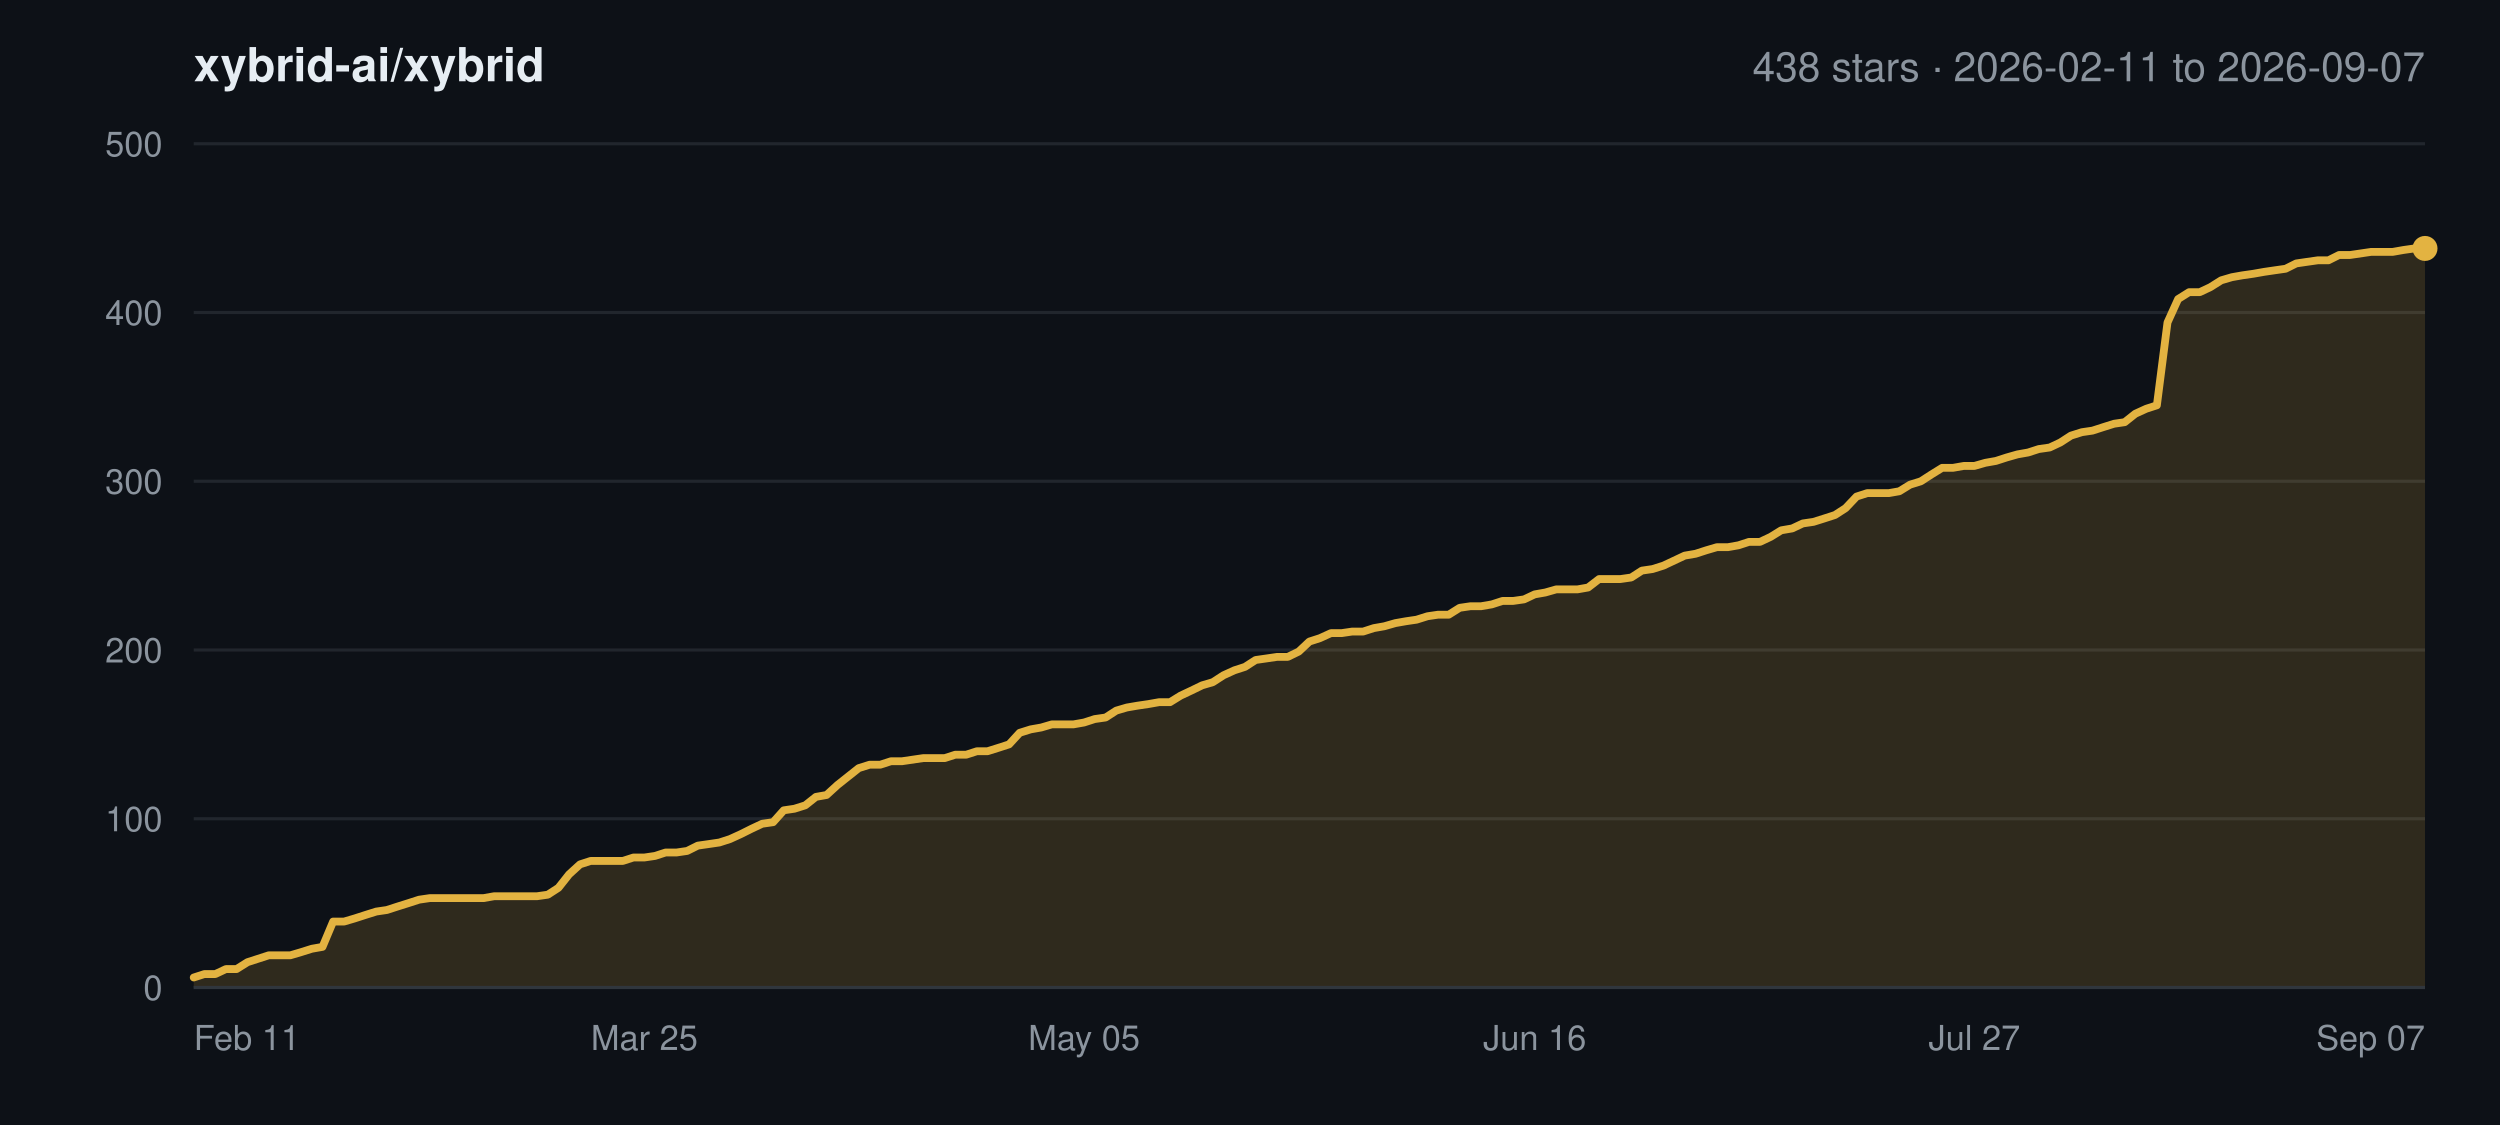
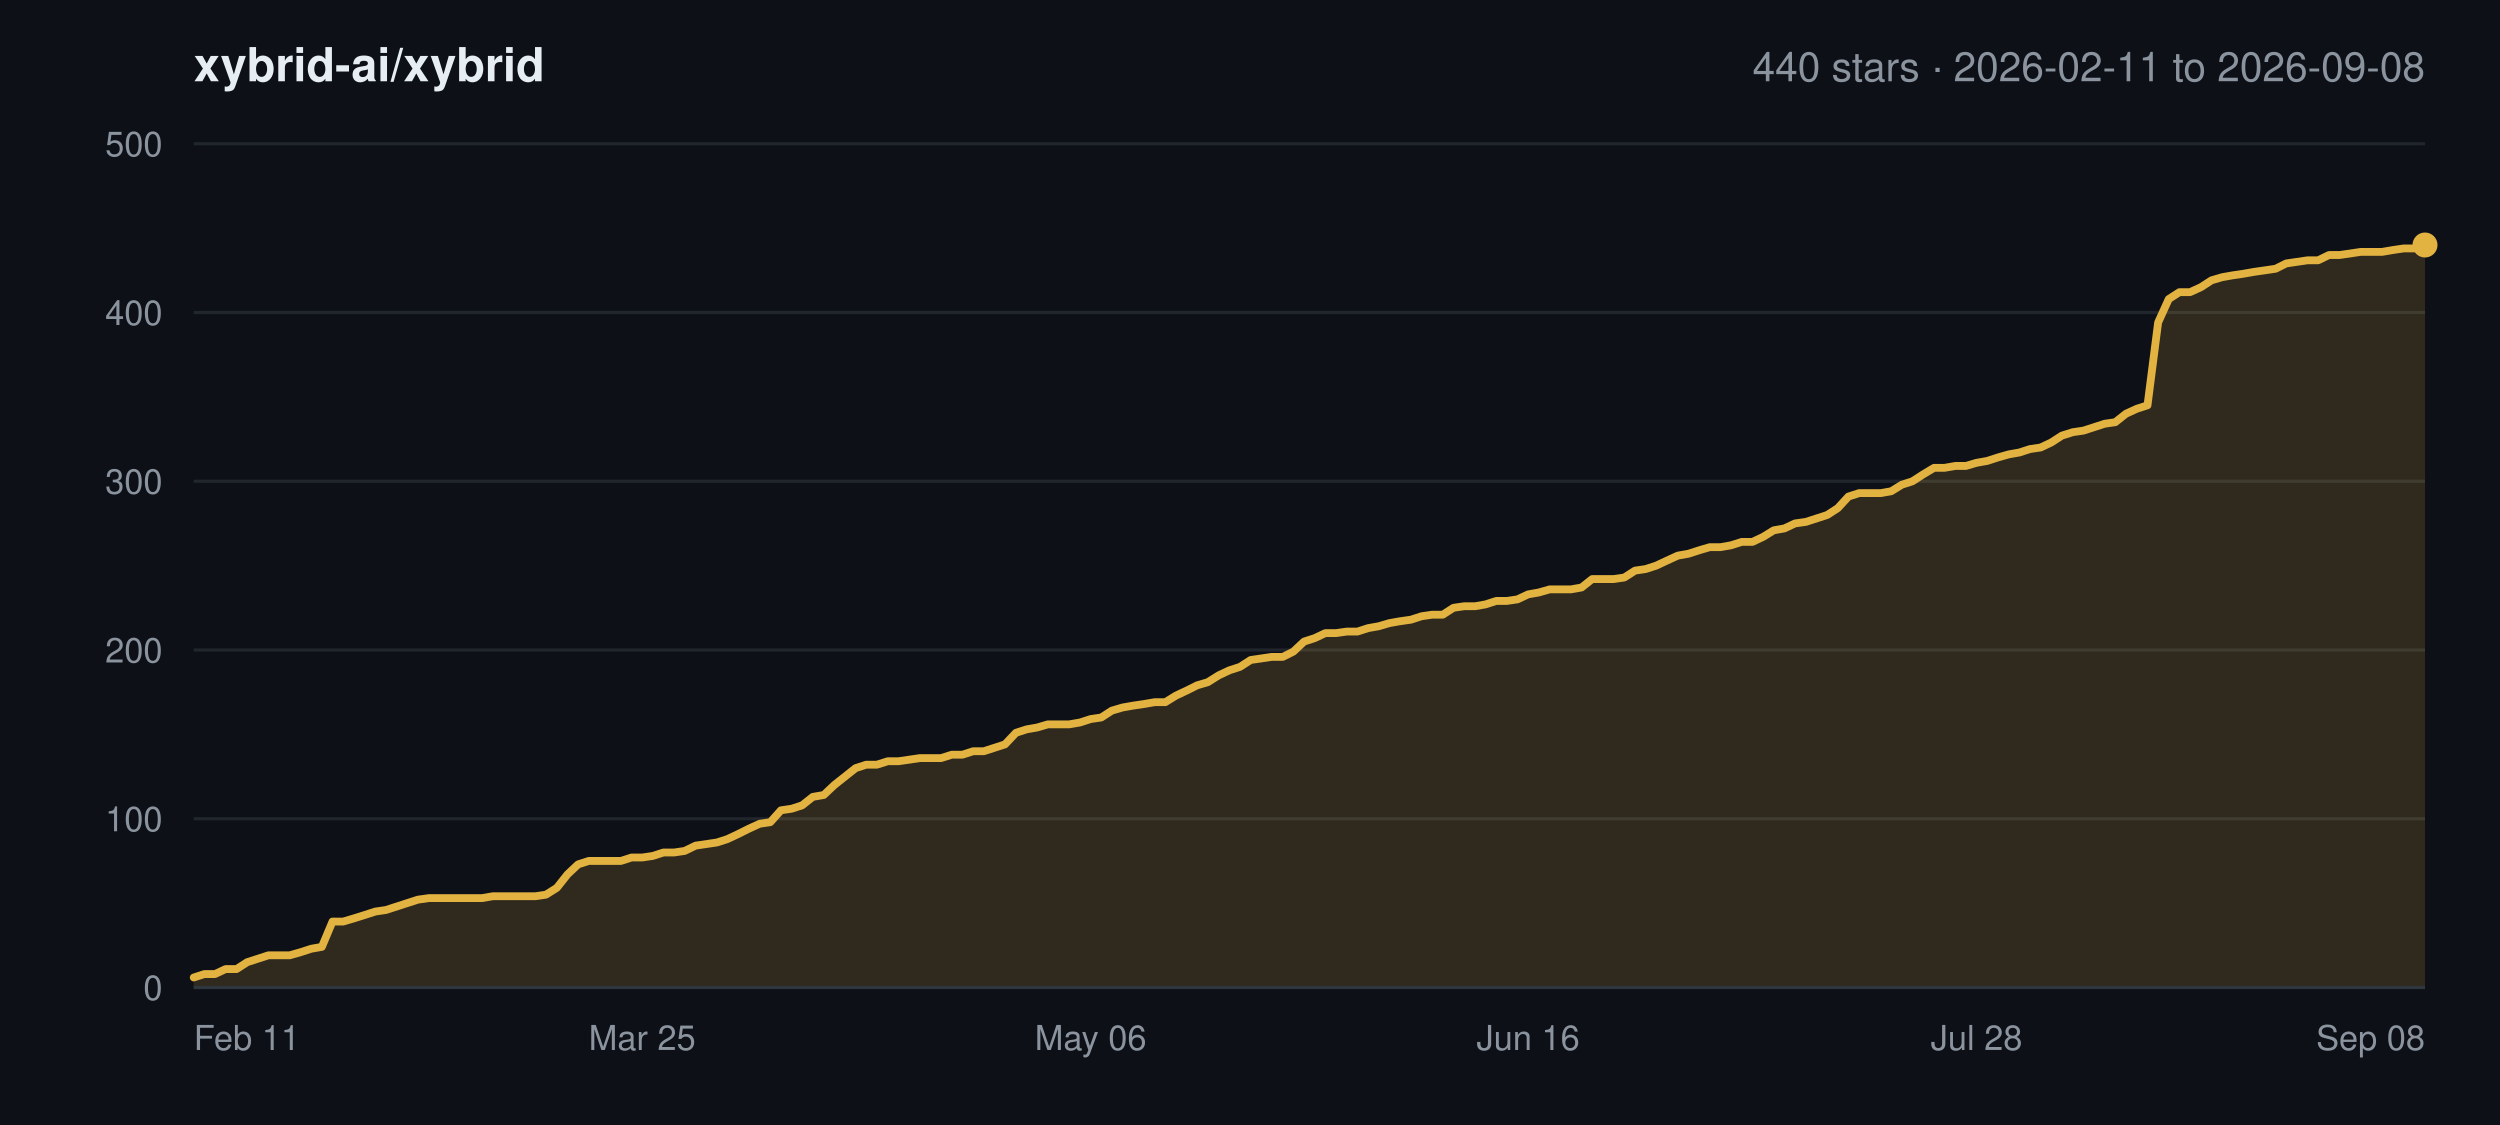
<svg xmlns="http://www.w3.org/2000/svg" width="800" height="360" viewBox="0 0 800 360" font-family="-apple-system,BlinkMacSystemFont,Segoe UI,Helvetica,Arial,sans-serif">
  <rect width="800" height="360" fill="#0d1117" />
  <text x="62" y="26" font-size="15" font-weight="600" fill="#e6edf3">xybrid-ai/xybrid</text>
-   <text x="776" y="26" font-size="13" text-anchor="end" fill="#8b949e">438 stars · 2026-02-11 to 2026-09-07</text>
+   <text x="776" y="26" font-size="13" text-anchor="end" fill="#8b949e">440 stars · 2026-02-11 to 2026-09-08</text>
  <line x1="62" y1="316.0" x2="776" y2="316.0" stroke="#21262d" stroke-width="1" />
  <text x="52" y="320.0" font-size="11" text-anchor="end" fill="#8b949e">0</text>
  <line x1="62" y1="262.0" x2="776" y2="262.0" stroke="#21262d" stroke-width="1" />
  <text x="52" y="266.0" font-size="11" text-anchor="end" fill="#8b949e">100</text>
  <line x1="62" y1="208.0" x2="776" y2="208.0" stroke="#21262d" stroke-width="1" />
  <text x="52" y="212.0" font-size="11" text-anchor="end" fill="#8b949e">200</text>
  <line x1="62" y1="154.0" x2="776" y2="154.0" stroke="#21262d" stroke-width="1" />
  <text x="52" y="158.0" font-size="11" text-anchor="end" fill="#8b949e">300</text>
  <line x1="62" y1="100.0" x2="776" y2="100.0" stroke="#21262d" stroke-width="1" />
  <text x="52" y="104.0" font-size="11" text-anchor="end" fill="#8b949e">400</text>
  <line x1="62" y1="46.0" x2="776" y2="46.0" stroke="#21262d" stroke-width="1" />
  <text x="52" y="50.0" font-size="11" text-anchor="end" fill="#8b949e">500</text>
  <text x="62.0" y="336.0" font-size="11" text-anchor="start" fill="#8b949e">Feb 11</text>
-   <text x="206.2" y="336.0" font-size="11" text-anchor="middle" fill="#8b949e">Mar 25</text>
-   <text x="346.9" y="336.0" font-size="11" text-anchor="middle" fill="#8b949e">May 05</text>
-   <text x="491.1" y="336.0" font-size="11" text-anchor="middle" fill="#8b949e">Jun 16</text>
-   <text x="631.8" y="336.0" font-size="11" text-anchor="middle" fill="#8b949e">Jul 27</text>
-   <text x="776.0" y="336.0" font-size="11" text-anchor="end" fill="#8b949e">Sep 07</text>
-   <polygon points="62.0,316.0 62.0,312.8 65.4,311.7 68.9,311.7 72.3,310.1 75.7,310.1 79.2,307.9 82.6,306.8 86.0,305.7 89.5,305.7 92.9,305.7 96.3,304.7 99.8,303.6 103.2,303.0 106.6,294.9 110.1,294.9 113.5,293.9 116.9,292.8 120.4,291.7 123.8,291.2 127.2,290.1 130.7,289.0 134.1,287.9 137.5,287.4 141.0,287.4 144.4,287.4 147.8,287.4 151.2,287.4 154.7,287.4 158.1,286.8 161.5,286.8 165.0,286.8 168.4,286.8 171.8,286.8 175.3,286.3 178.7,284.1 182.1,279.8 185.6,276.6 189.0,275.5 192.4,275.5 195.9,275.5 199.3,275.5 202.7,274.4 206.2,274.4 209.6,273.9 213.0,272.8 216.5,272.8 219.9,272.3 223.3,270.6 226.8,270.1 230.2,269.6 233.6,268.5 237.1,266.9 240.5,265.2 243.9,263.6 247.4,263.1 250.8,259.3 254.2,258.8 257.7,257.7 261.1,255.0 264.5,254.4 268.0,251.2 271.4,248.5 274.8,245.8 278.3,244.7 281.7,244.7 285.1,243.6 288.6,243.6 292.0,243.1 295.4,242.6 298.9,242.6 302.3,242.6 305.7,241.5 309.2,241.5 312.6,240.4 316.0,240.4 319.5,239.3 322.9,238.2 326.3,234.5 329.8,233.4 333.2,232.8 336.6,231.8 340.0,231.8 343.5,231.8 346.9,231.2 350.3,230.1 353.8,229.6 357.2,227.4 360.6,226.4 364.1,225.8 367.5,225.3 370.9,224.7 374.4,224.7 377.8,222.6 381.2,221.0 384.7,219.3 388.1,218.3 391.5,216.1 395.0,214.5 398.4,213.4 401.8,211.2 405.3,210.7 408.7,210.2 412.1,210.2 415.6,208.5 419.0,205.3 422.4,204.2 425.9,202.6 429.3,202.6 432.7,202.1 436.2,202.1 439.6,201.0 443.0,200.4 446.5,199.4 449.9,198.8 453.3,198.3 456.8,197.2 460.2,196.7 463.6,196.7 467.1,194.5 470.5,194.0 473.9,194.0 477.4,193.4 480.8,192.3 484.2,192.3 487.7,191.8 491.1,190.2 494.5,189.6 498.0,188.6 501.4,188.6 504.8,188.6 508.2,188.0 511.7,185.3 515.1,185.3 518.5,185.3 522.0,184.8 525.4,182.6 528.8,182.1 532.3,181.0 535.7,179.4 539.1,177.8 542.6,177.2 546.0,176.1 549.4,175.1 552.9,175.1 556.3,174.5 559.7,173.4 563.2,173.4 566.6,171.8 570.0,169.7 573.5,169.1 576.9,167.5 580.3,167.0 583.8,165.9 587.2,164.8 590.6,162.6 594.1,158.9 597.5,157.8 600.9,157.8 604.4,157.8 607.8,157.2 611.2,155.1 614.7,154.0 618.1,151.8 621.5,149.7 625.0,149.7 628.4,149.1 631.8,149.1 635.3,148.1 638.7,147.5 642.1,146.4 645.6,145.4 649.0,144.8 652.4,143.7 655.9,143.2 659.3,141.6 662.7,139.4 666.2,138.3 669.6,137.8 673.0,136.7 676.5,135.6 679.9,135.1 683.3,132.4 686.8,130.8 690.2,129.7 693.6,103.2 697.0,95.7 700.5,93.5 703.9,93.5 707.3,91.9 710.8,89.7 714.2,88.7 717.6,88.1 721.1,87.6 724.5,87.0 727.9,86.5 731.4,86.0 734.8,84.3 738.2,83.8 741.7,83.3 745.1,83.3 748.5,81.6 752.0,81.6 755.4,81.1 758.8,80.6 762.3,80.6 765.7,80.6 769.1,80.0 772.6,79.5 776.0,79.5 776.0,316.0" fill="#e3b341" fill-opacity="0.16" />
-   <polyline points="62.0,312.8 65.4,311.7 68.9,311.7 72.3,310.1 75.7,310.1 79.2,307.9 82.6,306.8 86.0,305.7 89.5,305.7 92.9,305.7 96.3,304.7 99.8,303.6 103.2,303.0 106.6,294.9 110.1,294.9 113.5,293.9 116.9,292.8 120.4,291.7 123.8,291.2 127.2,290.1 130.7,289.0 134.1,287.9 137.5,287.4 141.0,287.4 144.4,287.4 147.8,287.4 151.2,287.4 154.7,287.4 158.1,286.8 161.5,286.8 165.0,286.8 168.4,286.8 171.8,286.8 175.3,286.3 178.7,284.1 182.1,279.8 185.6,276.6 189.0,275.5 192.4,275.5 195.9,275.5 199.3,275.5 202.7,274.4 206.2,274.4 209.6,273.9 213.0,272.8 216.5,272.8 219.9,272.3 223.3,270.6 226.8,270.1 230.2,269.6 233.6,268.5 237.1,266.9 240.5,265.2 243.9,263.6 247.4,263.1 250.8,259.3 254.2,258.8 257.7,257.7 261.1,255.0 264.5,254.4 268.0,251.2 271.4,248.5 274.8,245.8 278.3,244.7 281.7,244.7 285.1,243.6 288.6,243.6 292.0,243.1 295.4,242.6 298.9,242.6 302.3,242.6 305.7,241.5 309.2,241.5 312.6,240.4 316.0,240.4 319.5,239.3 322.9,238.2 326.3,234.5 329.8,233.4 333.2,232.8 336.6,231.8 340.0,231.8 343.5,231.8 346.9,231.2 350.3,230.1 353.8,229.6 357.2,227.4 360.6,226.4 364.1,225.8 367.5,225.3 370.9,224.7 374.4,224.7 377.8,222.6 381.2,221.0 384.7,219.3 388.1,218.3 391.5,216.1 395.0,214.5 398.4,213.4 401.8,211.2 405.3,210.7 408.7,210.2 412.1,210.2 415.6,208.5 419.0,205.3 422.4,204.2 425.9,202.6 429.3,202.6 432.7,202.1 436.2,202.1 439.6,201.0 443.0,200.4 446.5,199.4 449.9,198.8 453.3,198.3 456.8,197.2 460.2,196.7 463.6,196.7 467.1,194.5 470.5,194.0 473.9,194.0 477.4,193.4 480.8,192.3 484.2,192.3 487.7,191.8 491.1,190.2 494.5,189.6 498.0,188.6 501.4,188.6 504.8,188.6 508.2,188.0 511.7,185.3 515.1,185.3 518.5,185.3 522.0,184.8 525.4,182.6 528.8,182.1 532.3,181.0 535.7,179.4 539.1,177.8 542.6,177.2 546.0,176.1 549.4,175.1 552.9,175.1 556.3,174.5 559.7,173.4 563.2,173.4 566.6,171.8 570.0,169.7 573.5,169.1 576.9,167.5 580.3,167.0 583.8,165.9 587.2,164.8 590.6,162.6 594.1,158.9 597.5,157.8 600.9,157.8 604.4,157.8 607.8,157.2 611.2,155.1 614.7,154.0 618.1,151.8 621.5,149.7 625.0,149.7 628.4,149.1 631.8,149.1 635.3,148.1 638.7,147.5 642.1,146.4 645.6,145.4 649.0,144.8 652.4,143.7 655.9,143.2 659.3,141.6 662.7,139.4 666.2,138.3 669.6,137.8 673.0,136.7 676.5,135.6 679.9,135.1 683.3,132.4 686.8,130.8 690.2,129.7 693.6,103.2 697.0,95.7 700.5,93.5 703.9,93.5 707.3,91.9 710.8,89.7 714.2,88.7 717.6,88.1 721.1,87.6 724.5,87.0 727.9,86.5 731.4,86.0 734.8,84.3 738.2,83.8 741.7,83.3 745.1,83.3 748.5,81.6 752.0,81.6 755.4,81.1 758.8,80.6 762.3,80.6 765.7,80.6 769.1,80.0 772.6,79.5 776.0,79.5" fill="none" stroke="#e3b341" stroke-width="2.5" stroke-linejoin="round" stroke-linecap="round" />
-   <circle cx="776.0" cy="79.5" r="4" fill="#e3b341" />
+   <text x="205.5" y="336.0" font-size="11" text-anchor="middle" fill="#8b949e">Mar 25</text>
+   <text x="349.0" y="336.0" font-size="11" text-anchor="middle" fill="#8b949e">May 06</text>
+   <text x="489.0" y="336.0" font-size="11" text-anchor="middle" fill="#8b949e">Jun 16</text>
+   <text x="632.5" y="336.0" font-size="11" text-anchor="middle" fill="#8b949e">Jul 28</text>
+   <text x="776.0" y="336.0" font-size="11" text-anchor="end" fill="#8b949e">Sep 08</text>
+   <polygon points="62.0,316.0 62.0,312.8 65.4,311.7 68.8,311.7 72.2,310.1 75.7,310.1 79.1,307.9 82.5,306.8 85.9,305.7 89.3,305.7 92.7,305.7 96.2,304.7 99.6,303.6 103.0,303.0 106.4,294.9 109.8,294.9 113.2,293.9 116.7,292.8 120.1,291.7 123.5,291.2 126.9,290.1 130.3,289.0 133.7,287.9 137.2,287.4 140.6,287.4 144.0,287.4 147.4,287.4 150.8,287.4 154.2,287.4 157.7,286.8 161.1,286.8 164.5,286.8 167.9,286.8 171.3,286.8 174.7,286.3 178.2,284.1 181.6,279.8 185.0,276.6 188.4,275.5 191.8,275.5 195.2,275.5 198.7,275.5 202.1,274.4 205.5,274.4 208.9,273.9 212.3,272.8 215.7,272.8 219.1,272.3 222.6,270.6 226.0,270.1 229.4,269.6 232.8,268.5 236.2,266.9 239.6,265.2 243.1,263.6 246.5,263.1 249.9,259.3 253.3,258.8 256.7,257.7 260.1,255.0 263.6,254.4 267.0,251.2 270.4,248.5 273.8,245.8 277.2,244.7 280.6,244.7 284.1,243.6 287.5,243.6 290.9,243.1 294.3,242.6 297.7,242.6 301.1,242.6 304.6,241.5 308.0,241.5 311.4,240.4 314.8,240.4 318.2,239.3 321.6,238.2 325.1,234.5 328.5,233.4 331.9,232.8 335.3,231.8 338.7,231.8 342.1,231.8 345.6,231.2 349.0,230.1 352.4,229.6 355.8,227.4 359.2,226.4 362.6,225.8 366.0,225.3 369.5,224.7 372.9,224.7 376.3,222.6 379.7,221.0 383.1,219.3 386.5,218.3 390.0,216.1 393.4,214.5 396.8,213.4 400.2,211.2 403.6,210.7 407.0,210.2 410.5,210.2 413.9,208.5 417.3,205.3 420.7,204.2 424.1,202.6 427.5,202.6 431.0,202.1 434.4,202.1 437.8,201.0 441.2,200.4 444.6,199.4 448.0,198.8 451.5,198.3 454.9,197.2 458.3,196.7 461.7,196.7 465.1,194.5 468.5,194.0 472.0,194.0 475.4,193.4 478.8,192.3 482.2,192.3 485.6,191.8 489.0,190.2 492.4,189.6 495.9,188.6 499.3,188.6 502.7,188.6 506.1,188.0 509.5,185.3 512.9,185.3 516.4,185.3 519.8,184.8 523.2,182.6 526.6,182.1 530.0,181.0 533.4,179.4 536.9,177.8 540.3,177.2 543.7,176.1 547.1,175.1 550.5,175.1 553.9,174.5 557.4,173.4 560.8,173.4 564.2,171.8 567.6,169.7 571.0,169.1 574.4,167.5 577.9,167.0 581.3,165.9 584.7,164.8 588.1,162.6 591.5,158.9 594.9,157.8 598.4,157.8 601.8,157.8 605.2,157.2 608.6,155.1 612.0,154.0 615.4,151.8 618.9,149.7 622.3,149.7 625.7,149.1 629.1,149.1 632.5,148.1 635.9,147.5 639.3,146.4 642.8,145.4 646.2,144.8 649.6,143.7 653.0,143.2 656.4,141.6 659.8,139.4 663.3,138.3 666.7,137.8 670.1,136.7 673.5,135.6 676.9,135.1 680.3,132.4 683.8,130.8 687.2,129.7 690.6,103.2 694.0,95.7 697.4,93.5 700.8,93.5 704.3,91.9 707.7,89.7 711.1,88.7 714.5,88.1 717.9,87.6 721.3,87.0 724.8,86.5 728.2,86.0 731.6,84.3 735.0,83.8 738.4,83.3 741.8,83.3 745.3,81.6 748.7,81.6 752.1,81.1 755.5,80.6 758.9,80.6 762.3,80.6 765.8,80.0 769.2,79.5 772.6,79.5 776.0,78.4 776.0,316.0" fill="#e3b341" fill-opacity="0.16" />
+   <polyline points="62.0,312.8 65.4,311.7 68.8,311.7 72.2,310.1 75.7,310.1 79.1,307.9 82.5,306.8 85.9,305.7 89.3,305.7 92.7,305.7 96.2,304.7 99.6,303.6 103.0,303.0 106.4,294.9 109.8,294.9 113.2,293.9 116.7,292.8 120.1,291.7 123.5,291.2 126.9,290.1 130.3,289.0 133.7,287.9 137.2,287.4 140.6,287.4 144.0,287.4 147.4,287.4 150.8,287.4 154.2,287.4 157.7,286.8 161.1,286.8 164.5,286.8 167.9,286.8 171.3,286.8 174.7,286.3 178.2,284.1 181.6,279.8 185.0,276.6 188.4,275.5 191.8,275.5 195.2,275.5 198.7,275.5 202.1,274.4 205.5,274.4 208.9,273.9 212.3,272.8 215.7,272.8 219.1,272.3 222.6,270.6 226.0,270.1 229.4,269.6 232.8,268.5 236.2,266.9 239.6,265.2 243.1,263.6 246.5,263.1 249.9,259.3 253.3,258.8 256.7,257.7 260.1,255.0 263.6,254.4 267.0,251.2 270.4,248.5 273.8,245.8 277.2,244.7 280.6,244.7 284.1,243.6 287.5,243.6 290.9,243.1 294.3,242.6 297.7,242.6 301.1,242.6 304.6,241.5 308.0,241.5 311.4,240.4 314.8,240.4 318.2,239.3 321.6,238.2 325.1,234.5 328.5,233.4 331.9,232.8 335.3,231.8 338.7,231.8 342.1,231.8 345.6,231.2 349.0,230.1 352.4,229.6 355.8,227.4 359.2,226.4 362.6,225.8 366.0,225.3 369.5,224.7 372.9,224.7 376.3,222.6 379.7,221.0 383.1,219.3 386.5,218.3 390.0,216.1 393.4,214.5 396.8,213.4 400.2,211.2 403.6,210.7 407.0,210.2 410.5,210.2 413.9,208.5 417.3,205.3 420.7,204.2 424.1,202.6 427.5,202.6 431.0,202.1 434.4,202.1 437.8,201.0 441.2,200.4 444.6,199.4 448.0,198.8 451.5,198.3 454.9,197.2 458.3,196.7 461.7,196.7 465.1,194.5 468.5,194.0 472.0,194.0 475.4,193.4 478.8,192.3 482.2,192.3 485.6,191.8 489.0,190.2 492.4,189.6 495.9,188.6 499.3,188.6 502.7,188.6 506.1,188.0 509.5,185.3 512.9,185.3 516.4,185.3 519.8,184.8 523.2,182.6 526.6,182.1 530.0,181.0 533.4,179.4 536.9,177.8 540.3,177.2 543.7,176.1 547.1,175.1 550.5,175.1 553.9,174.5 557.4,173.4 560.8,173.4 564.2,171.8 567.6,169.7 571.0,169.1 574.4,167.5 577.9,167.0 581.3,165.9 584.7,164.8 588.1,162.6 591.5,158.9 594.9,157.8 598.4,157.8 601.8,157.8 605.2,157.2 608.6,155.1 612.0,154.0 615.4,151.8 618.9,149.7 622.3,149.7 625.7,149.1 629.1,149.1 632.5,148.1 635.9,147.5 639.3,146.4 642.8,145.4 646.2,144.8 649.6,143.7 653.0,143.2 656.4,141.6 659.8,139.4 663.3,138.3 666.7,137.8 670.1,136.7 673.5,135.6 676.9,135.1 680.3,132.4 683.8,130.8 687.2,129.7 690.6,103.2 694.0,95.7 697.4,93.5 700.8,93.5 704.3,91.9 707.7,89.7 711.1,88.7 714.5,88.1 717.9,87.6 721.3,87.0 724.8,86.5 728.2,86.0 731.6,84.3 735.0,83.8 738.4,83.3 741.8,83.3 745.3,81.6 748.7,81.6 752.1,81.1 755.5,80.6 758.9,80.6 762.3,80.6 765.8,80.0 769.2,79.5 772.6,79.5 776.0,78.4" fill="none" stroke="#e3b341" stroke-width="2.5" stroke-linejoin="round" stroke-linecap="round" />
+   <circle cx="776.0" cy="78.4" r="4" fill="#e3b341" />
  <line x1="62" y1="316.0" x2="776" y2="316.0" stroke="#30363d" stroke-width="1" />
</svg>
